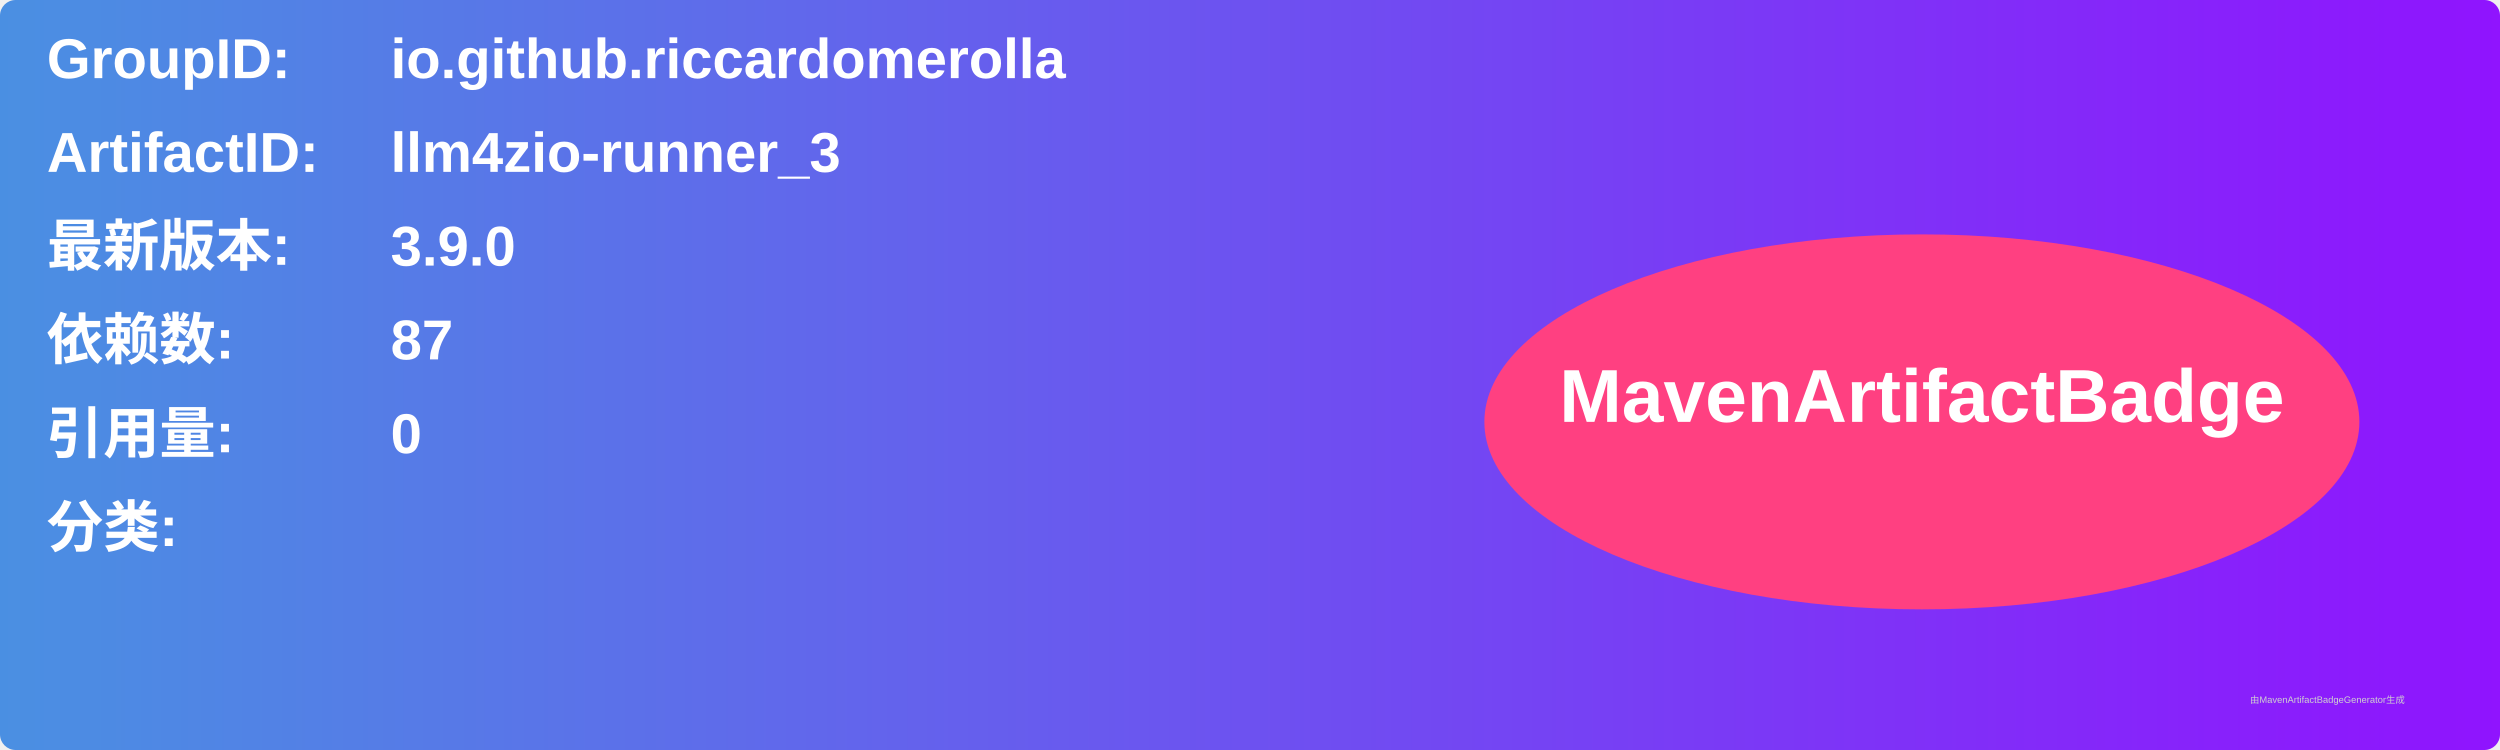
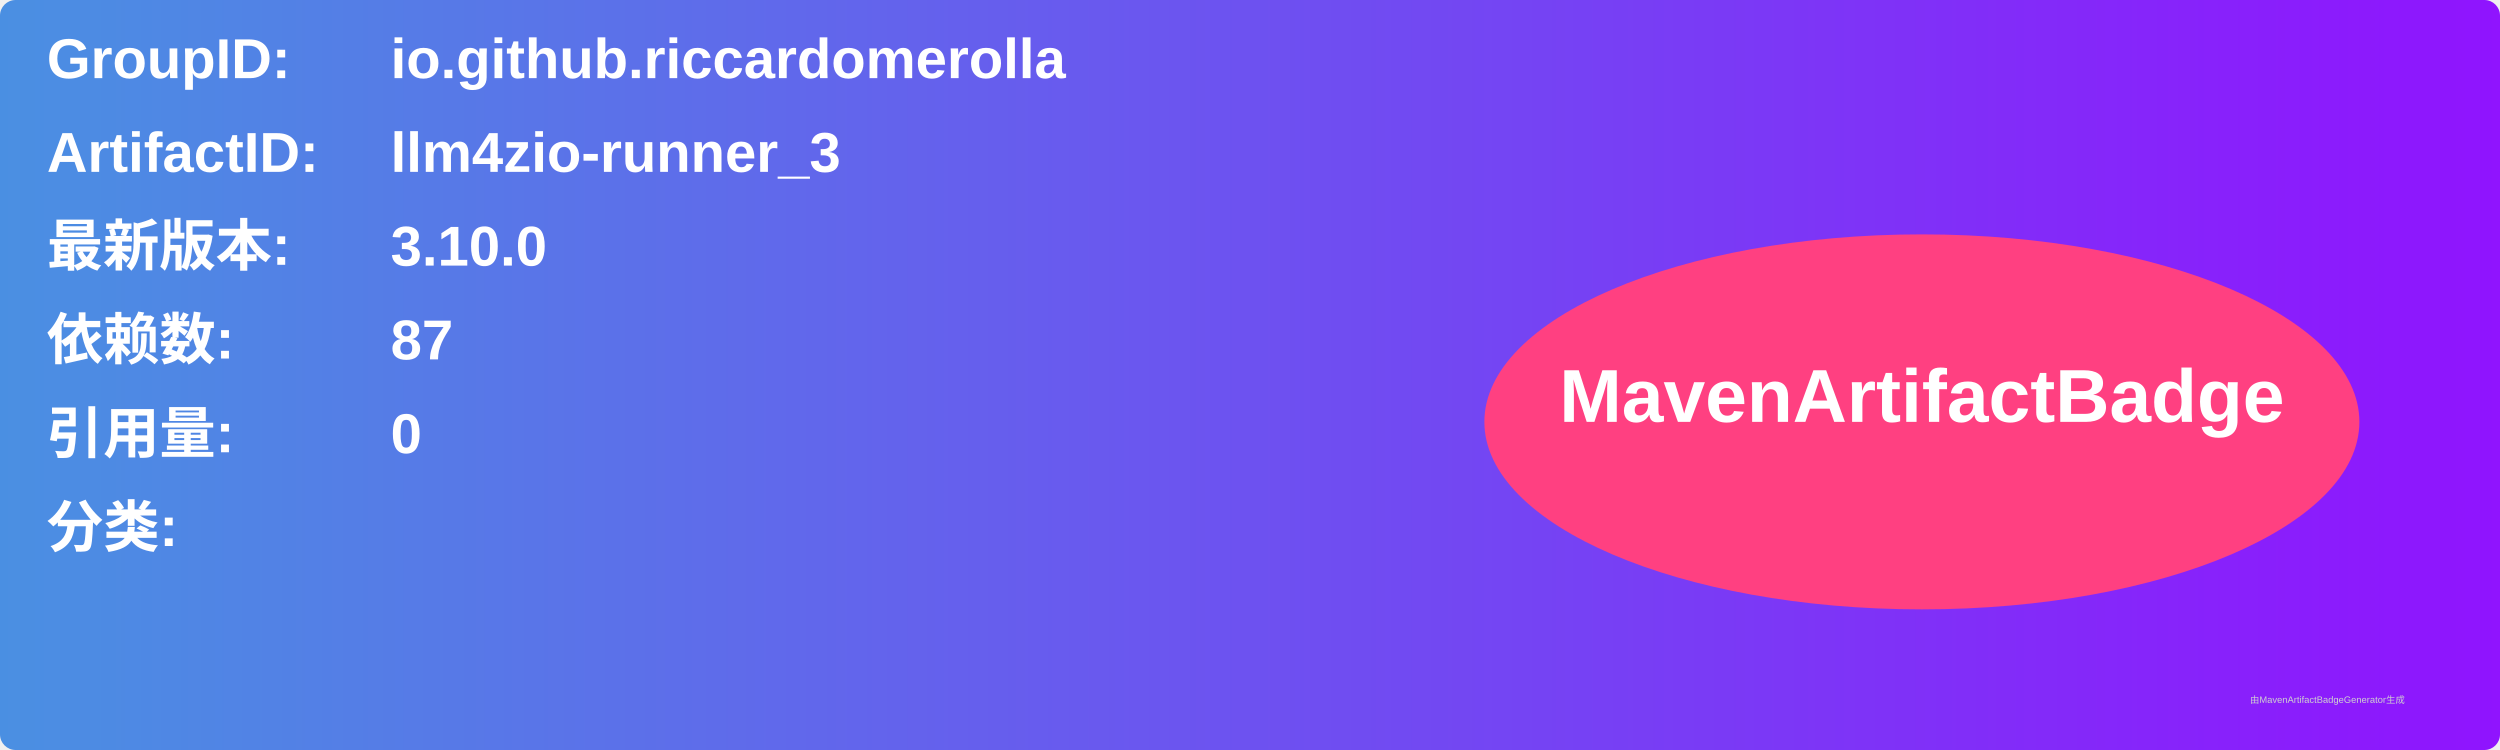
<svg xmlns="http://www.w3.org/2000/svg" width="800" height="240" viewBox="0 0 800 240">
  <linearGradient id="grad" x1="0%" y1="0%" x2="100%" y2="0%">
    <stop offset="0%" stop-color="#4a90e2" />
    <stop offset="100%" stop-color="#9013fe" />
  </linearGradient>
  <rect width="100%" height="100%" rx="5" ry="5" fill="url(#grad)" />
  <g transform="translate(15, 15)">
    <text x="0" y="10" font-family="Arial" font-size="18" fill="white" font-weight="bold" width="260">GroupID:</text>
    <text x="110" y="10" font-family="Arial" font-size="18" fill="white" font-weight="bold" width="460">io.github.riccardomerolla</text>
    <text x="0" y="40" font-family="Arial" font-size="18" fill="white" font-weight="bold" width="260">ArtifactID:</text>
    <text x="110" y="40" font-family="Arial" font-size="18" fill="white" font-weight="bold" width="460">llm4zio-runner_3</text>
    <text x="0" y="70" font-family="Arial" font-size="18" fill="white" font-weight="bold">最新版本:</text>
    <text x="110" y="70" font-family="Arial" font-size="18" fill="white" font-weight="bold">
-       <tspan font-weight="bold">3.9.0</tspan>
+       <tspan font-weight="bold">3.10.0</tspan>
    </text>
    <text x="0" y="100" font-family="Arial" font-size="18" fill="white" font-weight="bold">依赖数: </text>
    <text x="110" y="100" font-family="Arial" font-size="18" fill="white">
      <tspan font-weight="bold">87</tspan>
    </text>
    <text x="0" y="130" font-family="Arial" font-size="18" fill="white" font-weight="bold">引用量: </text>
    <text x="110" y="130" font-family="Arial" font-size="18" fill="white">
      <tspan font-weight="bold">0</tspan>
    </text>
    <text x="0" y="160" font-family="Arial" font-size="18" fill="white" font-weight="bold">分类:</text>
    <text x="10" y="190" font-family="Arial" font-size="10" fill="white">
      <tspan font-weight="bold" />
    </text>
    <ellipse cx="600" cy="120" rx="140" ry="60" fill="#ff4081" />
    <text x="600" y="120" text-anchor="middle" font-family="Arial" font-size="24" fill="white" font-weight="bold">MavenArtifactBadge</text>
  </g>
  <text x="720" y="225" font-family="Arial" font-size="3" fill="#d0d0d0">由MavenArtifactBadgeGenerator生成</text>
</svg>
